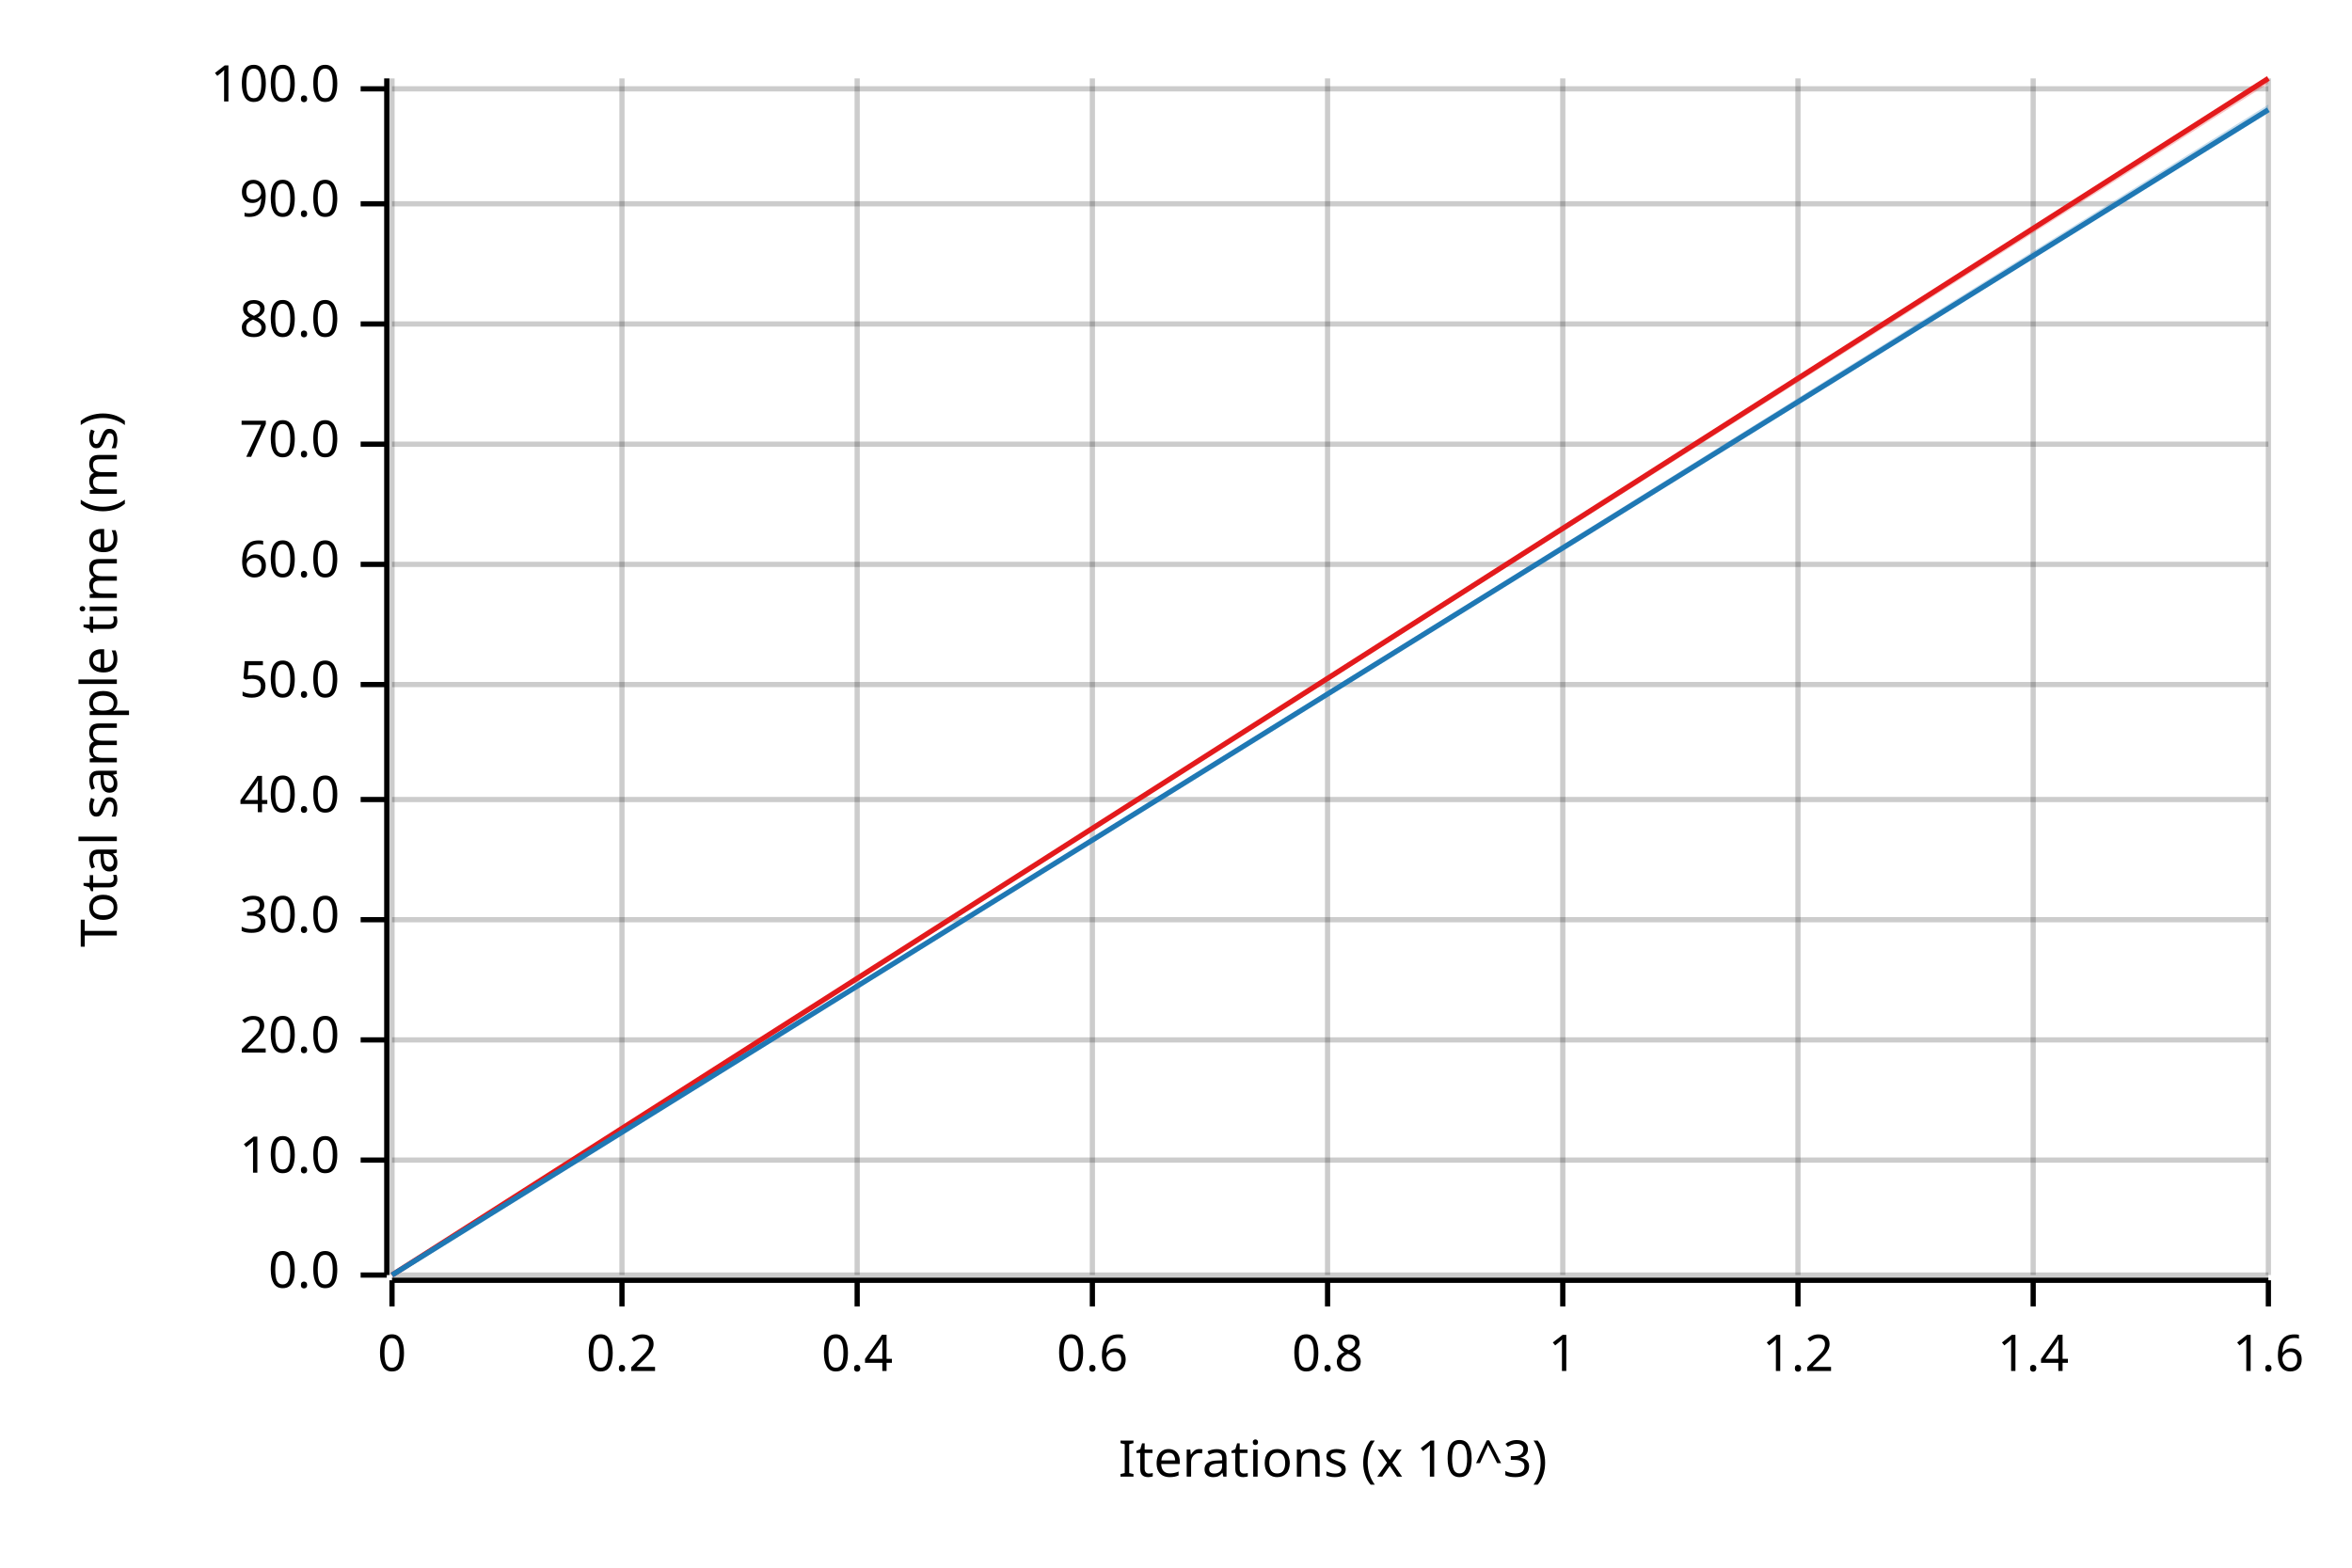
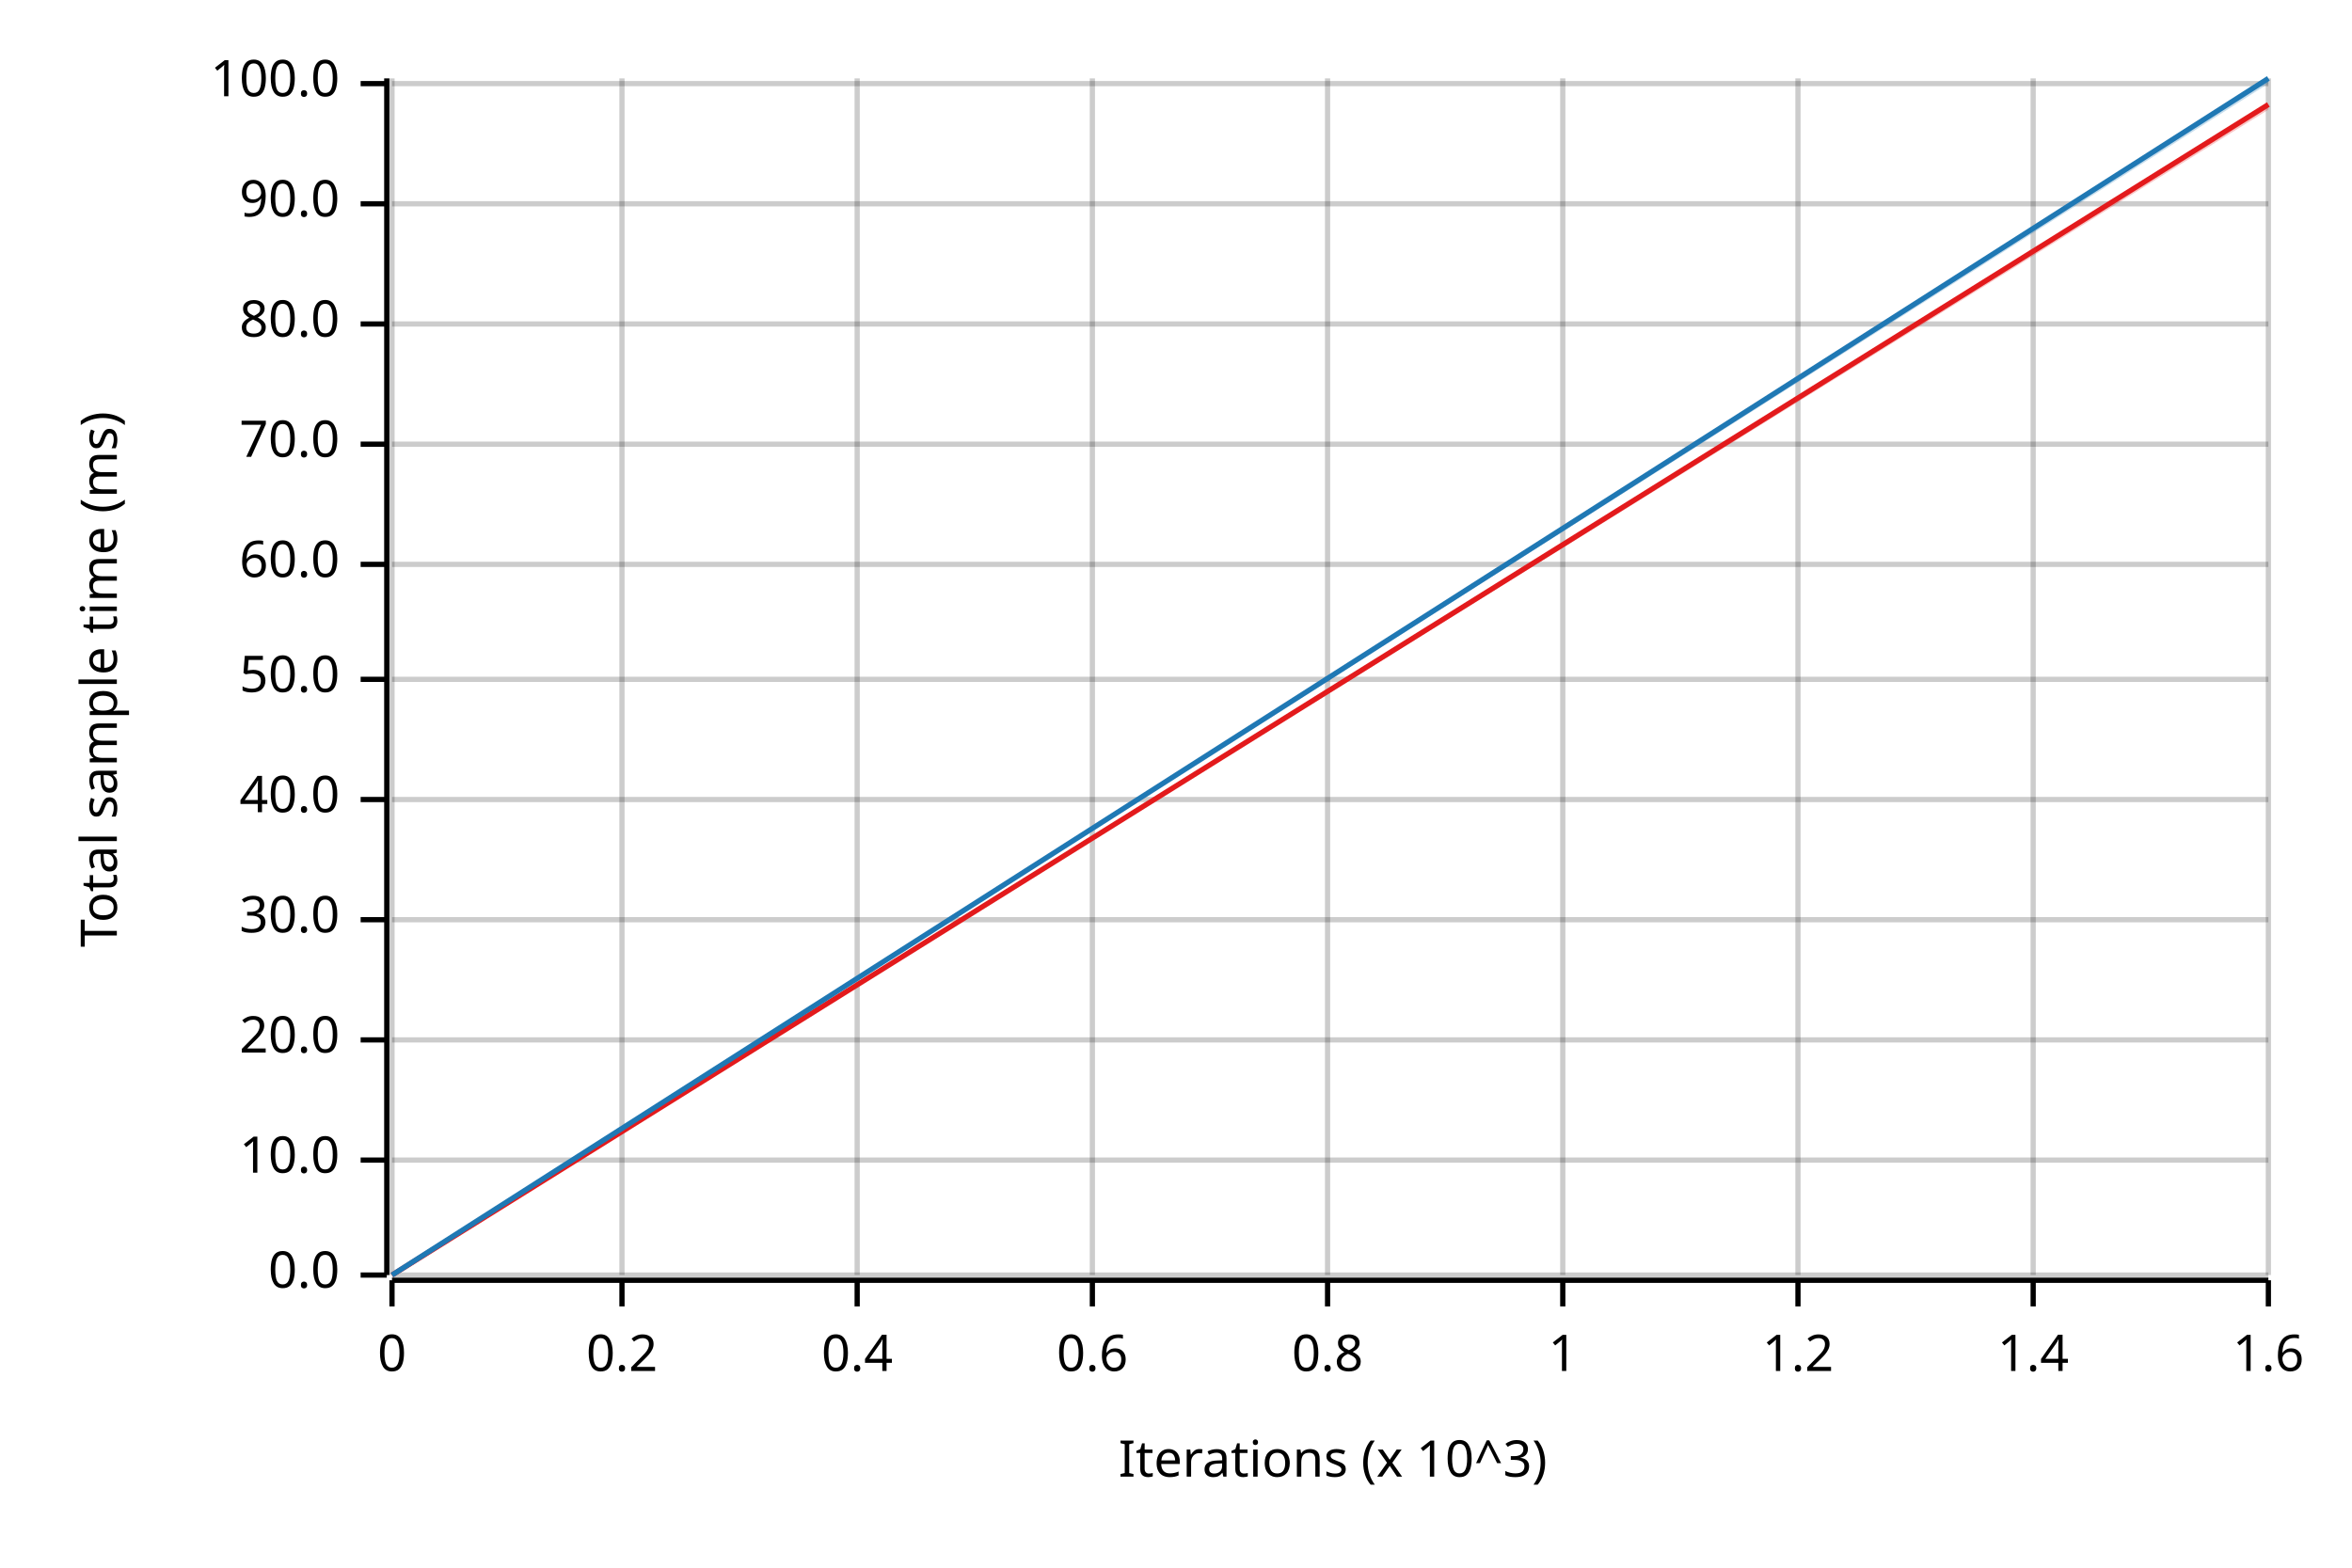
<svg xmlns="http://www.w3.org/2000/svg" width="450" height="300" viewBox="0 0 450 300">
  <text x="15" y="130" dy="0.76em" text-anchor="middle" font-family="sans-serif" font-size="9.677" opacity="1" fill="#000000" transform="rotate(270, 15, 130)">
Total sample time (ms)
</text>
  <text x="255" y="285" dy="-0.5ex" text-anchor="middle" font-family="sans-serif" font-size="9.677" opacity="1" fill="#000000">
Iterations (x 10^3)
</text>
  <line opacity="0.2" stroke="#000000" stroke-width="1" x1="75" y1="244" x2="75" y2="15" />
  <line opacity="0.2" stroke="#000000" stroke-width="1" x1="119" y1="244" x2="119" y2="15" />
  <line opacity="0.2" stroke="#000000" stroke-width="1" x1="164" y1="244" x2="164" y2="15" />
  <line opacity="0.2" stroke="#000000" stroke-width="1" x1="209" y1="244" x2="209" y2="15" />
  <line opacity="0.2" stroke="#000000" stroke-width="1" x1="254" y1="244" x2="254" y2="15" />
  <line opacity="0.2" stroke="#000000" stroke-width="1" x1="299" y1="244" x2="299" y2="15" />
  <line opacity="0.2" stroke="#000000" stroke-width="1" x1="344" y1="244" x2="344" y2="15" />
  <line opacity="0.2" stroke="#000000" stroke-width="1" x1="389" y1="244" x2="389" y2="15" />
  <line opacity="0.2" stroke="#000000" stroke-width="1" x1="434" y1="244" x2="434" y2="15" />
  <line opacity="0.2" stroke="#000000" stroke-width="1" x1="75" y1="244" x2="434" y2="244" />
  <line opacity="0.2" stroke="#000000" stroke-width="1" x1="75" y1="222" x2="434" y2="222" />
  <line opacity="0.2" stroke="#000000" stroke-width="1" x1="75" y1="199" x2="434" y2="199" />
  <line opacity="0.2" stroke="#000000" stroke-width="1" x1="75" y1="176" x2="434" y2="176" />
  <line opacity="0.2" stroke="#000000" stroke-width="1" x1="75" y1="153" x2="434" y2="153" />
-   <line opacity="0.2" stroke="#000000" stroke-width="1" x1="75" y1="131" x2="434" y2="131" />
+   <line opacity="0.2" stroke="#000000" stroke-width="1" x1="75" y1="130" x2="434" y2="130" />
  <line opacity="0.2" stroke="#000000" stroke-width="1" x1="75" y1="108" x2="434" y2="108" />
  <line opacity="0.2" stroke="#000000" stroke-width="1" x1="75" y1="85" x2="434" y2="85" />
  <line opacity="0.2" stroke="#000000" stroke-width="1" x1="75" y1="62" x2="434" y2="62" />
  <line opacity="0.2" stroke="#000000" stroke-width="1" x1="75" y1="39" x2="434" y2="39" />
-   <line opacity="0.2" stroke="#000000" stroke-width="1" x1="75" y1="17" x2="434" y2="17" />
+   <line opacity="0.2" stroke="#000000" stroke-width="1" x1="75" y1="16" x2="434" y2="16" />
  <polyline fill="none" opacity="1" stroke="#000000" stroke-width="1" points="74,15 74,244 " />
  <text x="65" y="244" dy="0.5ex" text-anchor="end" font-family="sans-serif" font-size="9.677" opacity="1" fill="#000000">
0.0
</text>
  <polyline fill="none" opacity="1" stroke="#000000" stroke-width="1" points="69,244 74,244 " />
  <text x="65" y="222" dy="0.5ex" text-anchor="end" font-family="sans-serif" font-size="9.677" opacity="1" fill="#000000">
10.0
</text>
  <polyline fill="none" opacity="1" stroke="#000000" stroke-width="1" points="69,222 74,222 " />
  <text x="65" y="199" dy="0.5ex" text-anchor="end" font-family="sans-serif" font-size="9.677" opacity="1" fill="#000000">
20.0
</text>
  <polyline fill="none" opacity="1" stroke="#000000" stroke-width="1" points="69,199 74,199 " />
  <text x="65" y="176" dy="0.5ex" text-anchor="end" font-family="sans-serif" font-size="9.677" opacity="1" fill="#000000">
30.0
</text>
  <polyline fill="none" opacity="1" stroke="#000000" stroke-width="1" points="69,176 74,176 " />
  <text x="65" y="153" dy="0.5ex" text-anchor="end" font-family="sans-serif" font-size="9.677" opacity="1" fill="#000000">
40.0
</text>
  <polyline fill="none" opacity="1" stroke="#000000" stroke-width="1" points="69,153 74,153 " />
-   <text x="65" y="131" dy="0.5ex" text-anchor="end" font-family="sans-serif" font-size="9.677" opacity="1" fill="#000000">
+   <text x="65" y="130" dy="0.5ex" text-anchor="end" font-family="sans-serif" font-size="9.677" opacity="1" fill="#000000">
50.0
</text>
-   <polyline fill="none" opacity="1" stroke="#000000" stroke-width="1" points="69,131 74,131 " />
+   <polyline fill="none" opacity="1" stroke="#000000" stroke-width="1" points="69,130 74,130 " />
  <text x="65" y="108" dy="0.5ex" text-anchor="end" font-family="sans-serif" font-size="9.677" opacity="1" fill="#000000">
60.0
</text>
  <polyline fill="none" opacity="1" stroke="#000000" stroke-width="1" points="69,108 74,108 " />
  <text x="65" y="85" dy="0.5ex" text-anchor="end" font-family="sans-serif" font-size="9.677" opacity="1" fill="#000000">
70.0
</text>
  <polyline fill="none" opacity="1" stroke="#000000" stroke-width="1" points="69,85 74,85 " />
  <text x="65" y="62" dy="0.5ex" text-anchor="end" font-family="sans-serif" font-size="9.677" opacity="1" fill="#000000">
80.0
</text>
  <polyline fill="none" opacity="1" stroke="#000000" stroke-width="1" points="69,62 74,62 " />
  <text x="65" y="39" dy="0.5ex" text-anchor="end" font-family="sans-serif" font-size="9.677" opacity="1" fill="#000000">
90.0
</text>
  <polyline fill="none" opacity="1" stroke="#000000" stroke-width="1" points="69,39 74,39 " />
-   <text x="65" y="17" dy="0.5ex" text-anchor="end" font-family="sans-serif" font-size="9.677" opacity="1" fill="#000000">
+   <text x="65" y="16" dy="0.5ex" text-anchor="end" font-family="sans-serif" font-size="9.677" opacity="1" fill="#000000">
100.0
</text>
-   <polyline fill="none" opacity="1" stroke="#000000" stroke-width="1" points="69,17 74,17 " />
+   <polyline fill="none" opacity="1" stroke="#000000" stroke-width="1" points="69,16 74,16 " />
  <polyline fill="none" opacity="1" stroke="#000000" stroke-width="1" points="75,245 434,245 " />
  <text x="75" y="255" dy="0.76em" text-anchor="middle" font-family="sans-serif" font-size="9.677" opacity="1" fill="#000000">
0
</text>
  <polyline fill="none" opacity="1" stroke="#000000" stroke-width="1" points="75,245 75,250 " />
  <text x="119" y="255" dy="0.76em" text-anchor="middle" font-family="sans-serif" font-size="9.677" opacity="1" fill="#000000">
0.2
</text>
  <polyline fill="none" opacity="1" stroke="#000000" stroke-width="1" points="119,245 119,250 " />
  <text x="164" y="255" dy="0.76em" text-anchor="middle" font-family="sans-serif" font-size="9.677" opacity="1" fill="#000000">
0.4
</text>
  <polyline fill="none" opacity="1" stroke="#000000" stroke-width="1" points="164,245 164,250 " />
  <text x="209" y="255" dy="0.76em" text-anchor="middle" font-family="sans-serif" font-size="9.677" opacity="1" fill="#000000">
0.6
</text>
  <polyline fill="none" opacity="1" stroke="#000000" stroke-width="1" points="209,245 209,250 " />
  <text x="254" y="255" dy="0.76em" text-anchor="middle" font-family="sans-serif" font-size="9.677" opacity="1" fill="#000000">
0.8
</text>
  <polyline fill="none" opacity="1" stroke="#000000" stroke-width="1" points="254,245 254,250 " />
  <text x="299" y="255" dy="0.76em" text-anchor="middle" font-family="sans-serif" font-size="9.677" opacity="1" fill="#000000">
1
</text>
  <polyline fill="none" opacity="1" stroke="#000000" stroke-width="1" points="299,245 299,250 " />
  <text x="344" y="255" dy="0.76em" text-anchor="middle" font-family="sans-serif" font-size="9.677" opacity="1" fill="#000000">
1.2
</text>
  <polyline fill="none" opacity="1" stroke="#000000" stroke-width="1" points="344,245 344,250 " />
  <text x="389" y="255" dy="0.76em" text-anchor="middle" font-family="sans-serif" font-size="9.677" opacity="1" fill="#000000">
1.4
</text>
  <polyline fill="none" opacity="1" stroke="#000000" stroke-width="1" points="389,245 389,250 " />
  <text x="434" y="255" dy="0.76em" text-anchor="middle" font-family="sans-serif" font-size="9.677" opacity="1" fill="#000000">
1.6
</text>
  <polyline fill="none" opacity="1" stroke="#000000" stroke-width="1" points="434,245 434,250 " />
-   <polyline fill="none" opacity="1" stroke="#E31A1C" stroke-width="1" points="75,244 434,15 " />
-   <polygon opacity="0.25" fill="#E31A1C" points="75,244 434,16 434,15 " />
-   <polyline fill="none" opacity="1" stroke="#1F78B4" stroke-width="1" points="75,244 434,21 " />
-   <polygon opacity="0.25" fill="#1F78B4" points="75,244 434,21 434,20 " />
+   <polyline fill="none" opacity="1" stroke="#E31A1C" stroke-width="1" points="75,244 434,20 " />
+   <polygon opacity="0.25" fill="#E31A1C" points="75,244 434,21 434,20 " />
+   <polyline fill="none" opacity="1" stroke="#1F78B4" stroke-width="1" points="75,244 434,15 " />
+   <polygon opacity="0.25" fill="#1F78B4" points="75,244 434,16 434,15 " />
</svg>
